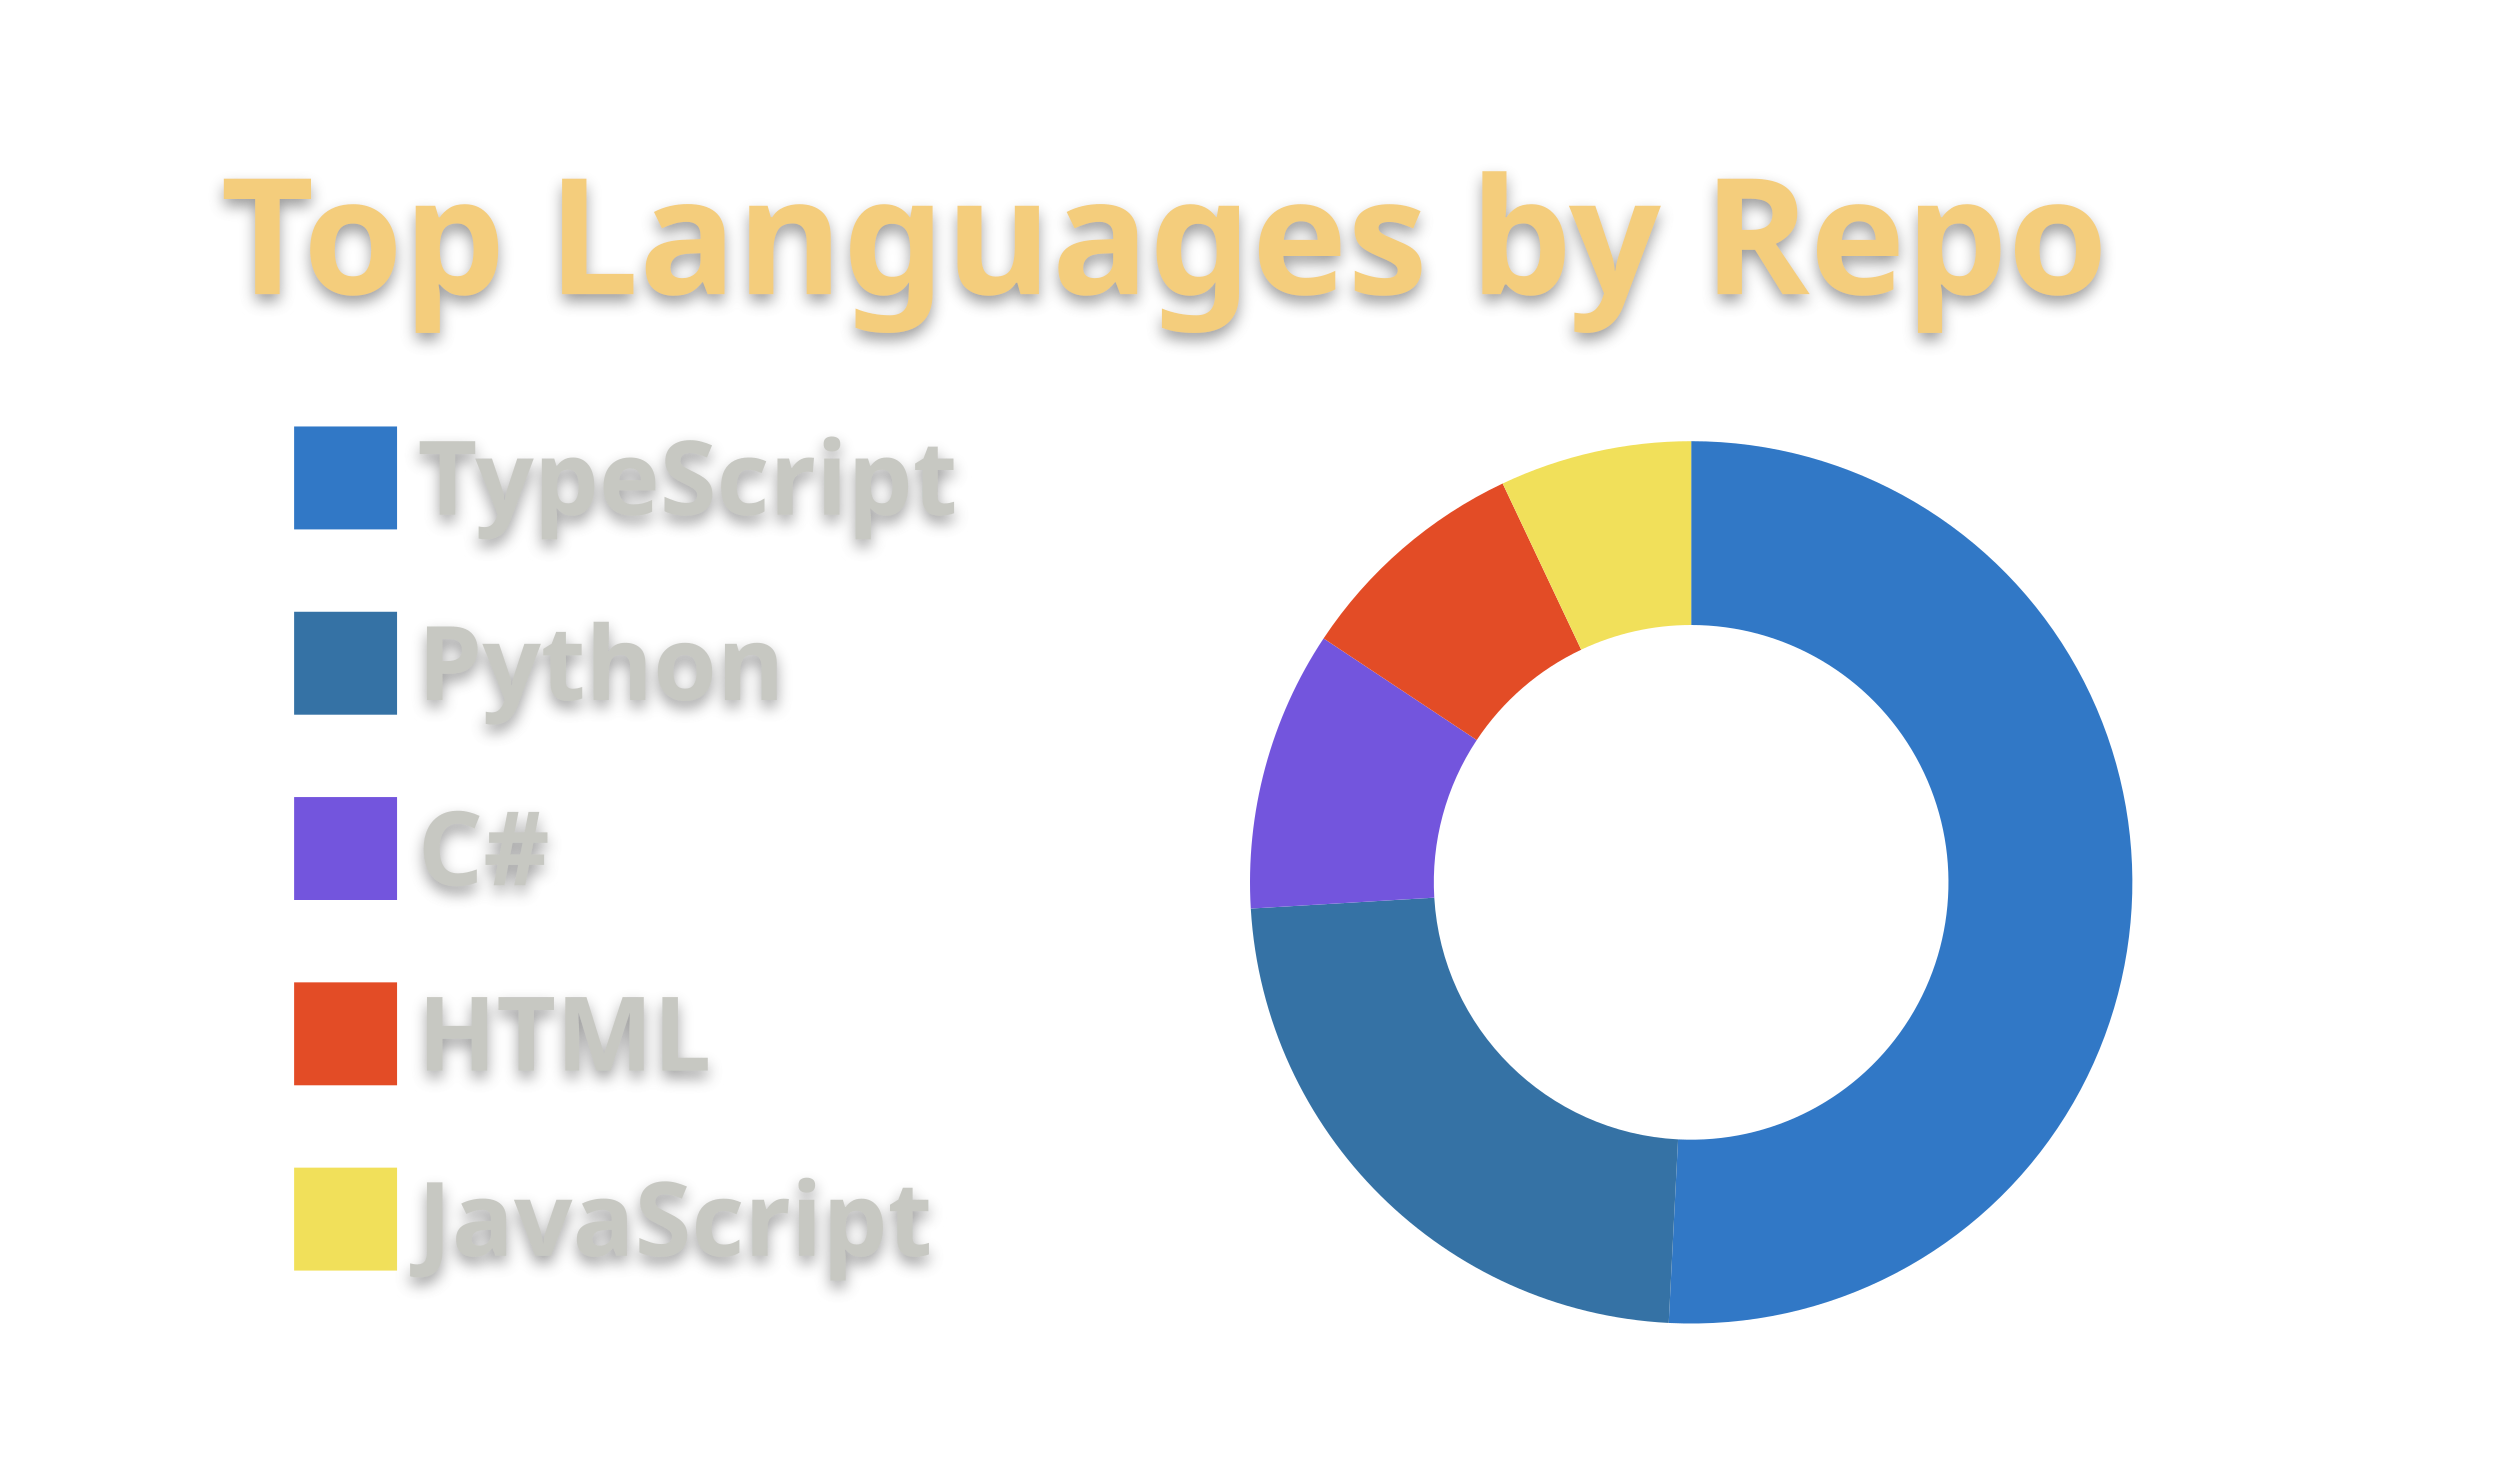
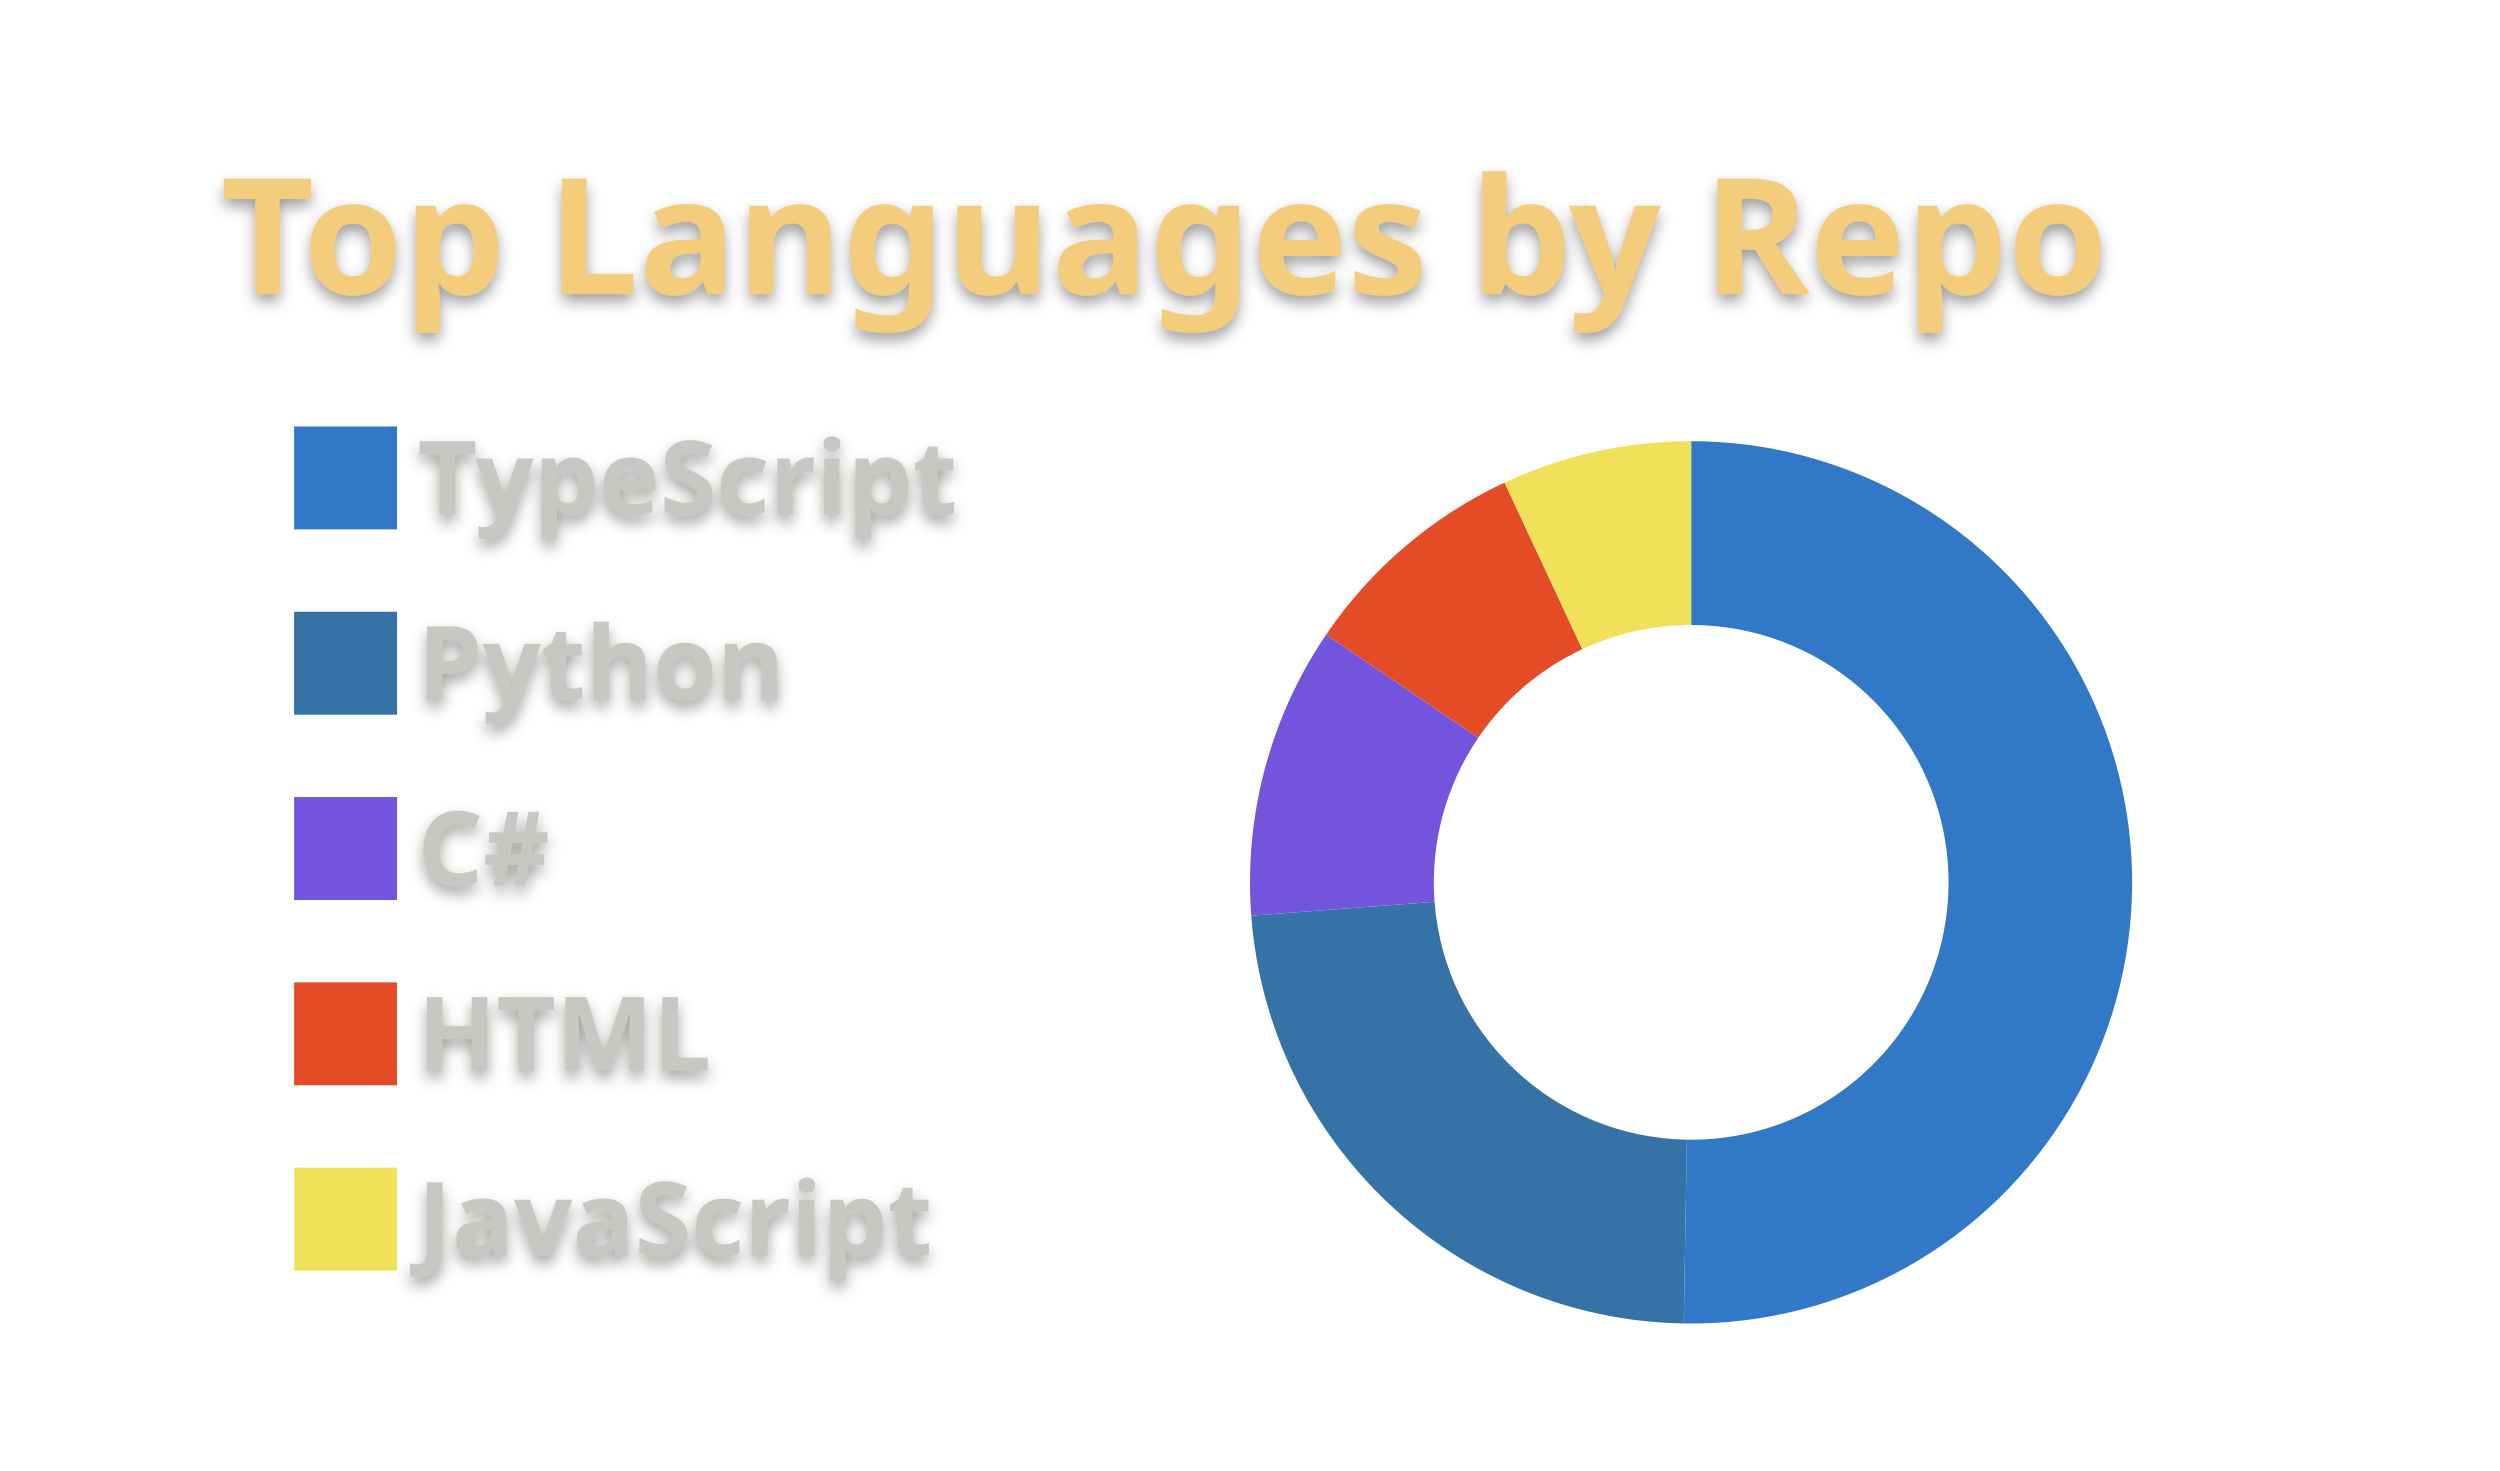
<svg xmlns="http://www.w3.org/2000/svg" width="340" height="200" viewBox="0 0 340 200">
  <style>* {
          font-family: 'Segoe UI', Ubuntu, "Helvetica Neue", Sans-Serif
        }
        text {
          font-weight: 600;
          filter: drop-shadow(0 1px 1px rgba(0, 0, 0, 0.65)) drop-shadow(0 0 1px rgba(255, 255, 255, 0.55));
        }</style>
  <g class="gpsc-root">
    <rect x="1" y="1" rx="5" ry="5" height="99%" width="99.412%" stroke="#000000" stroke-width="1" fill="#ffffff00" stroke-opacity="0" />
    <text x="30" y="40" class="gpsc-item" style="--gpsc-i: 0; font-size: 22px; fill: #f4cd7c;">Top Languages by Repo</text>
    <g transform="translate(0,40)">
      <g transform="translate(40,0)">
        <rect y="18" width="14" height="14" class="gpsc-item" style="--gpsc-i: 0; stroke-width: 1px;" fill="#3178c6" stroke="#ffffff00" />
        <rect y="43.2" width="14" height="14" class="gpsc-item" style="--gpsc-i: 1; stroke-width: 1px;" fill="#3572A5" stroke="#ffffff00" />
        <rect y="68.4" width="14" height="14" class="gpsc-item" style="--gpsc-i: 2; stroke-width: 1px;" fill="#7355dd" stroke="#ffffff00" />
        <rect y="93.6" width="14" height="14" class="gpsc-item" style="--gpsc-i: 3; stroke-width: 1px;" fill="#e34c26" stroke="#ffffff00" />
        <rect y="118.8" width="14" height="14" class="gpsc-item" style="--gpsc-i: 4; stroke-width: 1px;" fill="#f1e05a" stroke="#ffffff00" />
        <text x="16.8" y="30" class="gpsc-item" style="--gpsc-i: 0; fill: #c7c8c2; font-size: 14px;">TypeScript</text>
        <text x="16.8" y="55.2" class="gpsc-item" style="--gpsc-i: 1; fill: #c7c8c2; font-size: 14px;">Python</text>
        <text x="16.8" y="80.4" class="gpsc-item" style="--gpsc-i: 2; fill: #c7c8c2; font-size: 14px;">C#</text>
        <text x="16.8" y="105.6" class="gpsc-item" style="--gpsc-i: 3; fill: #c7c8c2; font-size: 14px;">HTML</text>
        <text x="16.8" y="130.8" class="gpsc-item" style="--gpsc-i: 4; fill: #c7c8c2; font-size: 14px;">JavaScript</text>
      </g>
      <g transform="translate( 230, 80 )">
        <g class="arc" style="--gpsc-i: 0;">
-           <path d="M3.67394039744206e-15,-60A60,60,0,1,1,-3.055,59.922L-1.782,34.955A35,35,0,1,0,2.1431318985078682e-15,-35Z" style="fill: #3178c6; stroke-width: 2px;" stroke="#ffffff00" />
+           <path d="M3.67394039744206e-15,-60A60,60,0,1,1,-1.008,59.992L-0.588,34.995A35,35,0,1,0,2.1431318985078682e-15,-35Z" style="fill: #3178c6; stroke-width: 2px;" stroke="#ffffff00" />
        </g>
        <g class="arc" style="--gpsc-i: 1;">
-           <path d="M-3.055,59.922A60,60,0,0,1,-59.894,3.564L-34.938,2.079A35,35,0,0,0,-1.782,34.955Z" style="fill: #3572A5; stroke-width: 2px;" stroke="#ffffff00" />
+           <path d="M-1.008,59.992A60,60,0,0,1,-59.829,4.532L-34.9,2.643A35,35,0,0,0,-0.588,34.995Z" style="fill: #3572A5; stroke-width: 2px;" stroke="#ffffff00" />
        </g>
        <g class="arc" style="--gpsc-i: 2;">
-           <path d="M-59.894,3.564A60,60,0,0,1,-49.994,-33.175L-29.163,-19.352A35,35,0,0,0,-34.938,2.079Z" style="fill: #7355dd; stroke-width: 2px;" stroke="#ffffff00" />
+           <path d="M-59.829,4.532A60,60,0,0,1,-49.642,-33.7L-28.958,-19.658A35,35,0,0,0,-34.9,2.643Z" style="fill: #7355dd; stroke-width: 2px;" stroke="#ffffff00" />
        </g>
        <g class="arc" style="--gpsc-i: 3;">
-           <path d="M-49.994,-33.175A60,60,0,0,1,-25.639,-54.246L-14.956,-31.644A35,35,0,0,0,-29.163,-19.352Z" style="fill: #e34c26; stroke-width: 2px;" stroke="#ffffff00" />
+           <path d="M-49.642,-33.7A60,60,0,0,1,-25.382,-54.367L-14.806,-31.714A35,35,0,0,0,-28.958,-19.658Z" style="fill: #e34c26; stroke-width: 2px;" stroke="#ffffff00" />
        </g>
        <g class="arc" style="--gpsc-i: 4;">
-           <path d="M-25.639,-54.246A60,60,0,0,1,4.226888398968133e-14,-60L2.4656848993980778e-14,-35A35,35,0,0,0,-14.956,-31.644Z" style="fill: #f1e05a; stroke-width: 2px;" stroke="#ffffff00" />
+           <path d="M-25.382,-54.367A60,60,0,0,1,-1.1021821192326178e-14,-60L-6.429395695523604e-15,-35A35,35,0,0,0,-14.806,-31.714Z" style="fill: #f1e05a; stroke-width: 2px;" stroke="#ffffff00" />
        </g>
      </g>
    </g>
  </g>
</svg>
